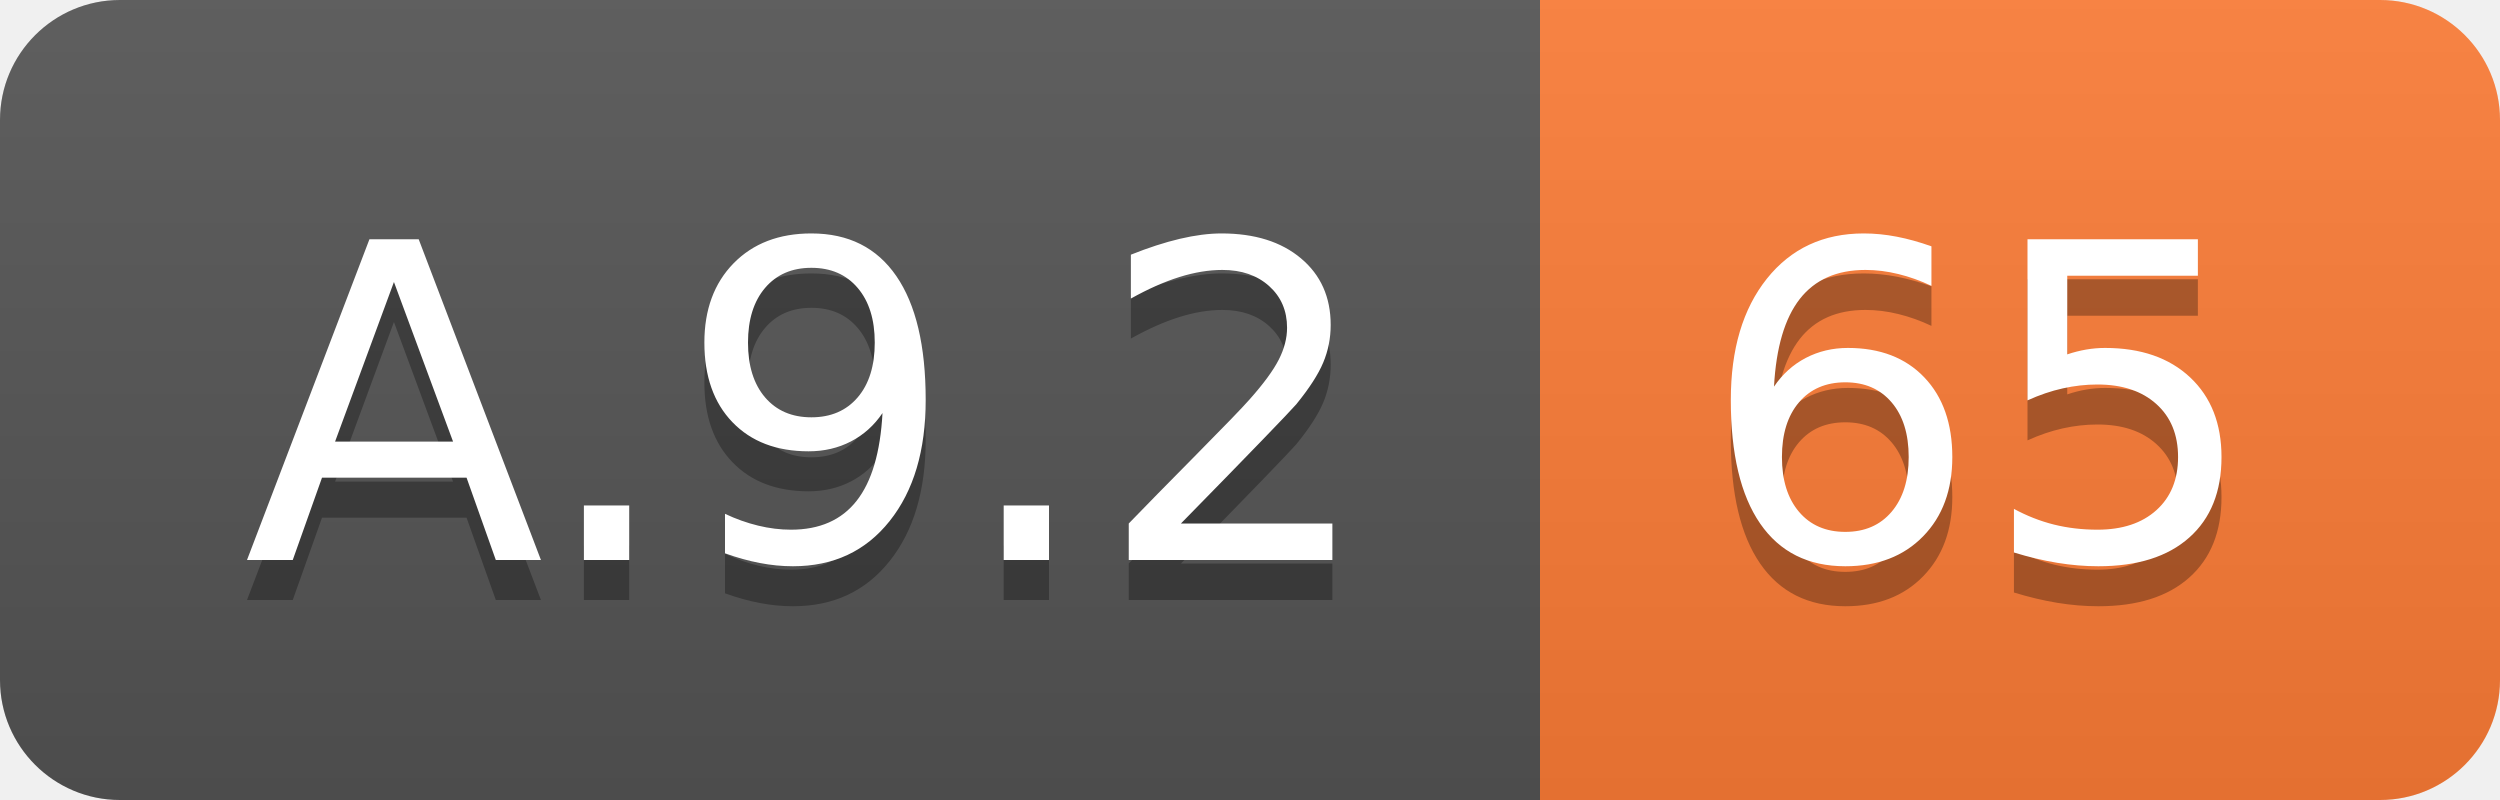
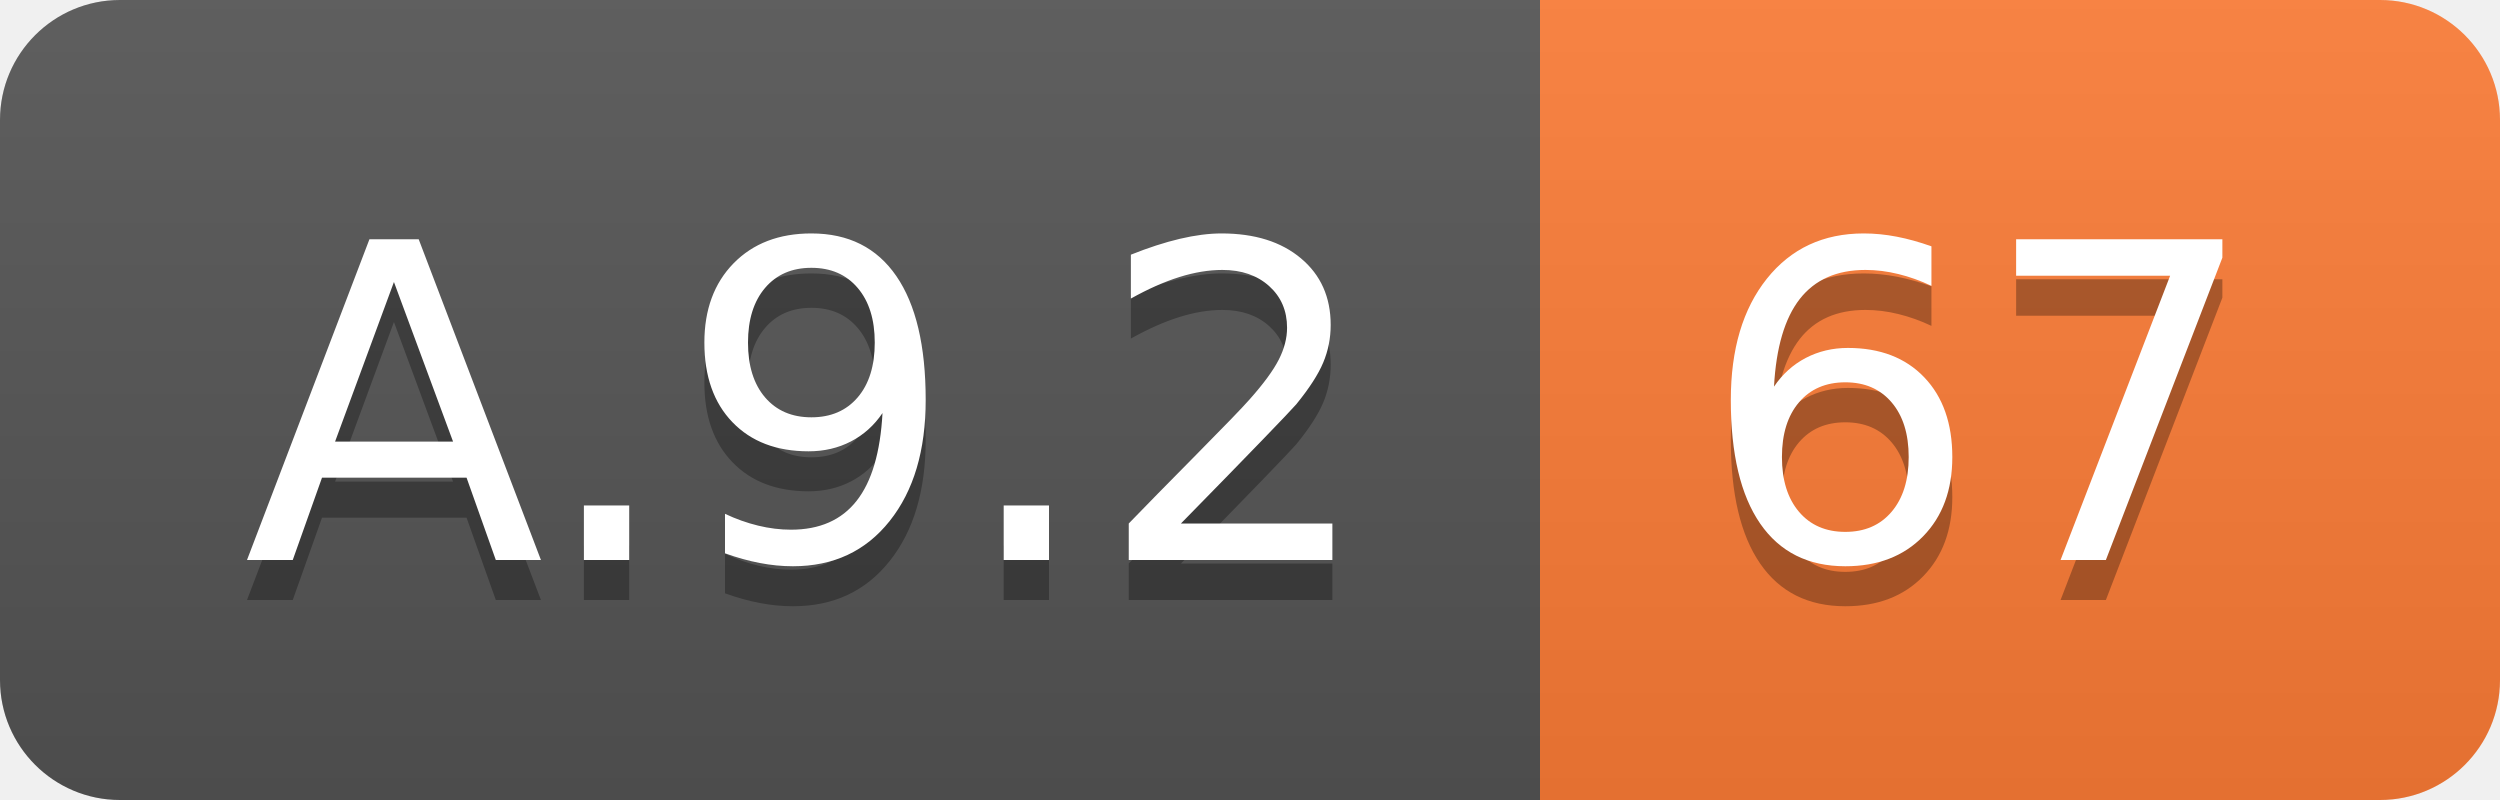
<svg xmlns="http://www.w3.org/2000/svg" width="62.5" height="20">
  <linearGradient id="smooth" x2="0" y2="100%">
    <stop offset="0" stop-color="#bbb" stop-opacity=".1" />
    <stop offset="1" stop-opacity=".1" />
  </linearGradient>
  <clipPath id="round">
    <rect width="62.5" height="20" rx="3" fill="#fff" />
  </clipPath>
  <g clip-path="url(#round)">
    <rect width="38.5" height="20" fill="#555" />
    <rect x="38.5" width="24.0" height="20" fill="#fe7d37" />
    <rect width="62.5" height="20" fill="url(#smooth)" />
  </g>
  <g fill="#fff" text-anchor="middle" font-family="DejaVu Sans,Verdana,Geneva,sans-serif" font-size="110">
    <text x="202.5" y="150" fill="#010101" fill-opacity=".3" transform="scale(0.1)" textLength="285.0" lengthAdjust="spacing">A.9.2</text>
    <text x="202.5" y="140" transform="scale(0.1)" textLength="285.0" lengthAdjust="spacing">A.9.2</text>
-     <text x="495.0" y="150" fill="#010101" fill-opacity=".3" transform="scale(0.1)" textLength="140.0" lengthAdjust="spacing">65</text>
-     <text x="495.0" y="140" transform="scale(0.1)" textLength="140.0" lengthAdjust="spacing">65</text>
+     <text x="495.0" y="150" fill="#010101" fill-opacity=".3" transform="scale(0.1)" textLength="140.0" lengthAdjust="spacing">67</text>
+     <text x="495.0" y="140" transform="scale(0.1)" textLength="140.0" lengthAdjust="spacing">67</text>
  </g>
</svg>
